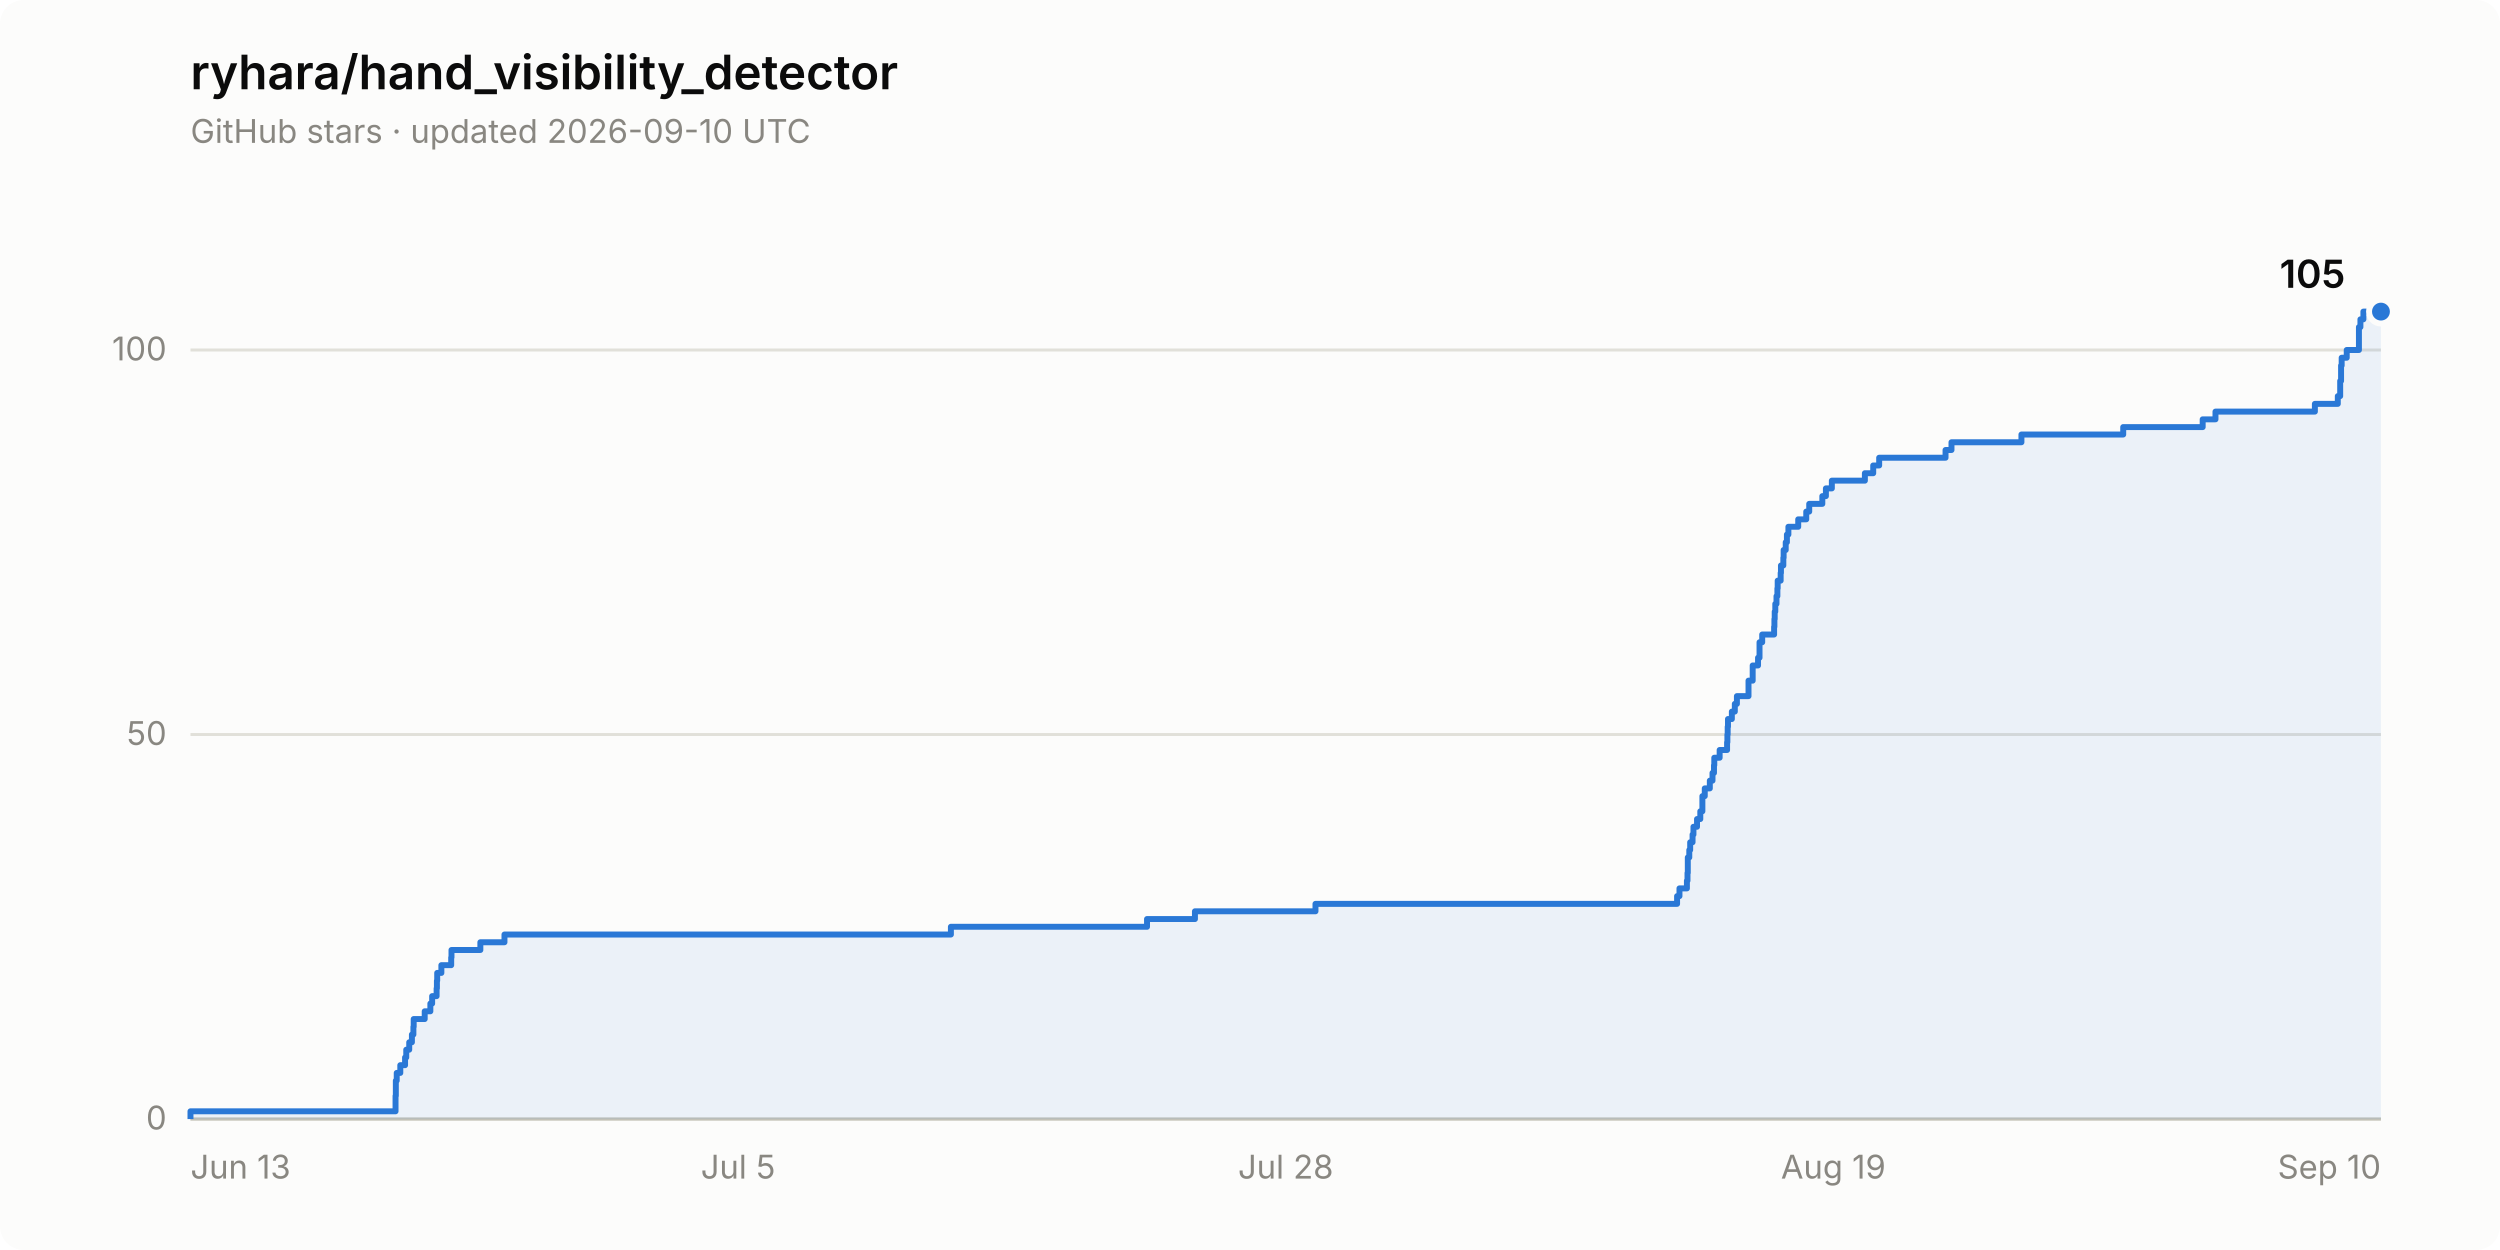
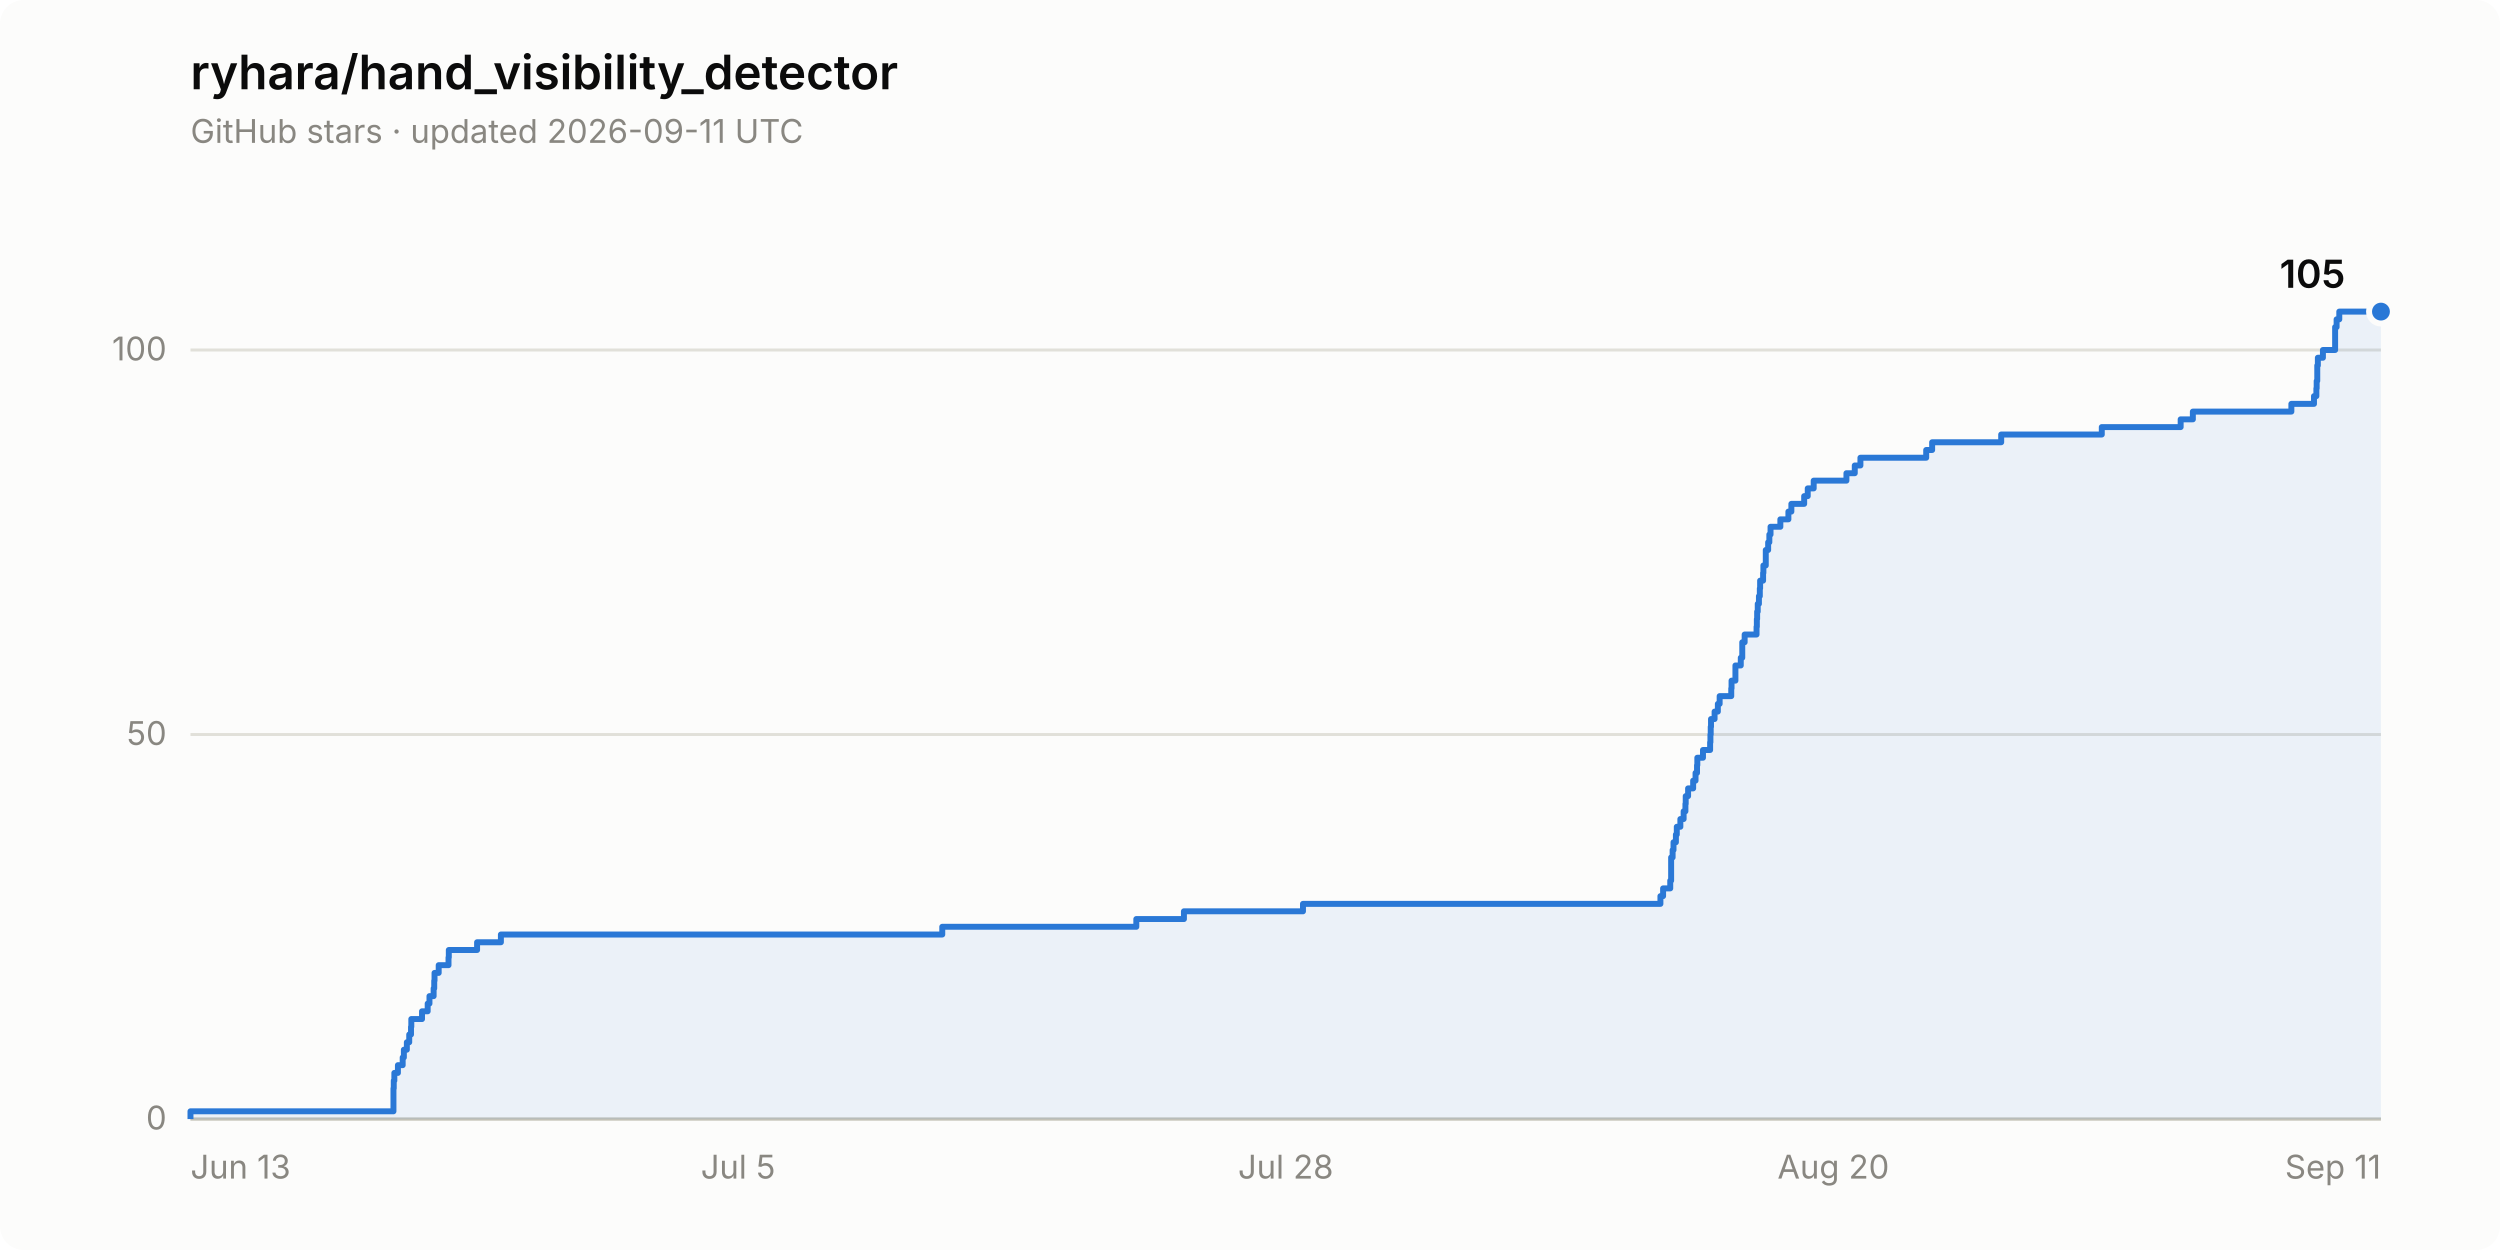
<svg xmlns="http://www.w3.org/2000/svg" width="840" height="420" viewBox="0 0 840 420" role="img" aria-label="Star history of ryhara/hand_visibility_detector: 105 stars">
  <rect width="840" height="420" rx="8" fill="#fcfcfb" />
  <text x="64" y="30" font-family="system-ui, -apple-system, &quot;Segoe UI&quot;, sans-serif" font-size="16" font-weight="600" fill="#0b0b0b">ryhara/hand_visibility_detector</text>
-   <text x="64" y="48" font-family="system-ui, -apple-system, &quot;Segoe UI&quot;, sans-serif" font-size="11" fill="#898781">GitHub stars · updated 2026-09-10 UTC</text>
+   <text x="64" y="48" font-family="system-ui, -apple-system, &quot;Segoe UI&quot;, sans-serif" font-size="11" fill="#898781">GitHub stars · updated 2026-09-11 UTC</text>
  <line x1="64" y1="376.0" x2="800" y2="376.0" stroke="#e1e0d9" stroke-width="1" />
  <text x="56" y="379.5" font-family="system-ui, -apple-system, &quot;Segoe UI&quot;, sans-serif" font-size="11" fill="#898781" text-anchor="end" style="font-variant-numeric: tabular-nums">0</text>
  <line x1="64" y1="246.8" x2="800" y2="246.8" stroke="#e1e0d9" stroke-width="1" />
  <text x="56" y="250.3" font-family="system-ui, -apple-system, &quot;Segoe UI&quot;, sans-serif" font-size="11" fill="#898781" text-anchor="end" style="font-variant-numeric: tabular-nums">50</text>
  <line x1="64" y1="117.6" x2="800" y2="117.6" stroke="#e1e0d9" stroke-width="1" />
  <text x="56" y="121.1" font-family="system-ui, -apple-system, &quot;Segoe UI&quot;, sans-serif" font-size="11" fill="#898781" text-anchor="end" style="font-variant-numeric: tabular-nums">100</text>
  <line x1="64" y1="376.0" x2="800" y2="376.0" stroke="#c3c2b7" stroke-width="1" />
  <text x="64.0" y="396" font-family="system-ui, -apple-system, &quot;Segoe UI&quot;, sans-serif" font-size="11" fill="#898781" text-anchor="start">Jun 13</text>
  <text x="248.0" y="396" font-family="system-ui, -apple-system, &quot;Segoe UI&quot;, sans-serif" font-size="11" fill="#898781" text-anchor="middle">Jul 5</text>
  <text x="432.0" y="396" font-family="system-ui, -apple-system, &quot;Segoe UI&quot;, sans-serif" font-size="11" fill="#898781" text-anchor="middle">Jul 28</text>
-   <text x="616.0" y="396" font-family="system-ui, -apple-system, &quot;Segoe UI&quot;, sans-serif" font-size="11" fill="#898781" text-anchor="middle">Aug 19</text>
-   <text x="800.0" y="396" font-family="system-ui, -apple-system, &quot;Segoe UI&quot;, sans-serif" font-size="11" fill="#898781" text-anchor="end">Sep 10</text>
-   <path d="M 64.0 376.0 L 64.0 373.4 L 132.9 373.4 L 132.9 370.8 L 132.9 370.8 L 132.9 368.2 L 133.0 368.2 L 133.0 365.7 L 133.0 365.7 L 133.0 363.1 L 133.3 363.1 L 133.3 360.5 L 134.5 360.5 L 134.5 357.9 L 136.1 357.9 L 136.1 355.3 L 136.5 355.3 L 136.5 352.7 L 137.5 352.7 L 137.5 350.2 L 138.4 350.2 L 138.4 347.6 L 138.9 347.6 L 138.9 345.0 L 139.0 345.0 L 139.0 342.4 L 142.7 342.4 L 142.7 339.8 L 144.6 339.8 L 144.6 337.2 L 145.2 337.2 L 145.2 334.7 L 146.7 334.7 L 146.7 332.1 L 146.8 332.1 L 146.8 329.5 L 146.9 329.5 L 146.9 326.9 L 148.3 326.9 L 148.3 324.3 L 151.6 324.3 L 151.6 321.7 L 151.7 321.7 L 151.7 319.2 L 161.4 319.2 L 161.4 316.6 L 169.5 316.6 L 169.5 314.0 L 319.5 314.0 L 319.5 311.4 L 385.4 311.4 L 385.4 308.8 L 401.5 308.8 L 401.5 306.2 L 442.0 306.2 L 442.0 303.7 L 563.5 303.7 L 563.5 301.1 L 564.3 301.1 L 564.3 298.5 L 566.8 298.5 L 566.8 295.9 L 567.0 295.9 L 567.0 293.3 L 567.1 293.3 L 567.1 290.7 L 567.1 290.7 L 567.1 288.1 L 567.6 288.1 L 567.6 285.6 L 567.9 285.6 L 567.9 283.0 L 568.7 283.0 L 568.7 280.4 L 569.0 280.4 L 569.0 277.8 L 570.2 277.8 L 570.2 275.2 L 571.3 275.2 L 571.3 272.6 L 572.0 272.6 L 572.0 270.1 L 572.0 270.1 L 572.0 267.5 L 572.8 267.5 L 572.8 264.9 L 574.5 264.9 L 574.5 262.3 L 575.4 262.3 L 575.4 259.7 L 575.9 259.7 L 575.9 257.1 L 576.0 257.1 L 576.0 254.6 L 577.8 254.6 L 577.8 252.0 L 580.3 252.0 L 580.3 249.4 L 580.4 249.4 L 580.4 246.8 L 580.5 246.8 L 580.5 244.2 L 580.6 244.2 L 580.6 241.6 L 581.9 241.6 L 581.9 239.1 L 582.9 239.1 L 582.9 236.5 L 583.6 236.5 L 583.6 233.9 L 587.5 233.9 L 587.5 231.3 L 587.5 231.3 L 587.5 228.7 L 588.9 228.7 L 588.9 226.1 L 588.9 226.1 L 588.9 223.6 L 590.7 223.6 L 590.7 221.0 L 591.2 221.0 L 591.2 218.4 L 591.2 218.4 L 591.2 215.8 L 592.1 215.8 L 592.1 213.2 L 596.1 213.2 L 596.1 210.6 L 596.2 210.6 L 596.2 208.0 L 596.3 208.0 L 596.3 205.5 L 596.5 205.5 L 596.5 202.9 L 596.9 202.9 L 596.9 200.3 L 597.2 200.3 L 597.2 197.7 L 597.3 197.7 L 597.3 195.1 L 598.3 195.1 L 598.3 192.5 L 598.4 192.5 L 598.4 190.0 L 599.2 190.0 L 599.2 187.4 L 599.3 187.4 L 599.3 184.8 L 600.0 184.8 L 600.0 182.2 L 600.4 182.2 L 600.4 179.6 L 600.9 179.6 L 600.9 177.0 L 604.2 177.0 L 604.2 174.5 L 606.9 174.5 L 606.9 171.9 L 607.9 171.9 L 607.9 169.3 L 612.3 169.3 L 612.3 166.7 L 613.5 166.7 L 613.5 164.1 L 615.5 164.1 L 615.5 161.5 L 626.6 161.5 L 626.6 159.0 L 629.4 159.0 L 629.4 156.4 L 631.4 156.4 L 631.4 153.8 L 653.7 153.8 L 653.7 151.2 L 655.7 151.2 L 655.7 148.6 L 679.2 148.6 L 679.2 146.0 L 713.4 146.0 L 713.4 143.5 L 740.1 143.5 L 740.1 140.9 L 744.4 140.9 L 744.4 138.3 L 777.8 138.3 L 777.8 135.7 L 785.5 135.7 L 785.5 133.1 L 786.3 133.1 L 786.3 130.5 L 786.3 130.5 L 786.3 128.0 L 786.6 128.0 L 786.6 125.4 L 786.6 125.4 L 786.6 122.8 L 786.8 122.8 L 786.8 120.2 L 788.5 120.2 L 788.5 117.6 L 792.6 117.6 L 792.6 115.0 L 792.6 115.0 L 792.6 112.4 L 792.6 112.4 L 792.6 109.9 L 793.1 109.9 L 793.1 107.3 L 794.1 107.3 L 794.1 104.7 L 800.0 104.7 L 800.0 376.0 Z" fill="#2a78d6" fill-opacity="0.08" stroke="none" />
-   <path d="M 64.0 376.0 L 64.0 373.4 L 132.9 373.4 L 132.9 370.8 L 132.9 370.8 L 132.9 368.2 L 133.0 368.2 L 133.0 365.7 L 133.0 365.7 L 133.0 363.1 L 133.3 363.1 L 133.3 360.5 L 134.5 360.5 L 134.5 357.9 L 136.1 357.9 L 136.1 355.3 L 136.5 355.3 L 136.5 352.7 L 137.5 352.7 L 137.5 350.2 L 138.4 350.2 L 138.4 347.6 L 138.9 347.6 L 138.9 345.0 L 139.0 345.0 L 139.0 342.4 L 142.7 342.4 L 142.7 339.8 L 144.6 339.8 L 144.6 337.2 L 145.2 337.2 L 145.2 334.7 L 146.7 334.7 L 146.7 332.1 L 146.8 332.1 L 146.8 329.5 L 146.9 329.5 L 146.9 326.9 L 148.3 326.9 L 148.3 324.3 L 151.6 324.3 L 151.6 321.7 L 151.7 321.7 L 151.7 319.2 L 161.4 319.2 L 161.4 316.6 L 169.5 316.6 L 169.5 314.0 L 319.5 314.0 L 319.5 311.4 L 385.4 311.4 L 385.4 308.8 L 401.5 308.8 L 401.5 306.2 L 442.0 306.2 L 442.0 303.7 L 563.5 303.7 L 563.5 301.1 L 564.3 301.1 L 564.3 298.5 L 566.8 298.5 L 566.8 295.9 L 567.0 295.9 L 567.0 293.3 L 567.1 293.3 L 567.1 290.7 L 567.1 290.7 L 567.1 288.1 L 567.6 288.1 L 567.6 285.6 L 567.9 285.6 L 567.9 283.0 L 568.7 283.0 L 568.7 280.4 L 569.0 280.4 L 569.0 277.8 L 570.2 277.8 L 570.2 275.2 L 571.3 275.2 L 571.3 272.6 L 572.0 272.6 L 572.0 270.1 L 572.0 270.1 L 572.0 267.5 L 572.8 267.5 L 572.8 264.9 L 574.5 264.9 L 574.5 262.3 L 575.4 262.3 L 575.4 259.7 L 575.9 259.7 L 575.9 257.1 L 576.0 257.1 L 576.0 254.6 L 577.8 254.6 L 577.8 252.0 L 580.3 252.0 L 580.3 249.4 L 580.4 249.4 L 580.4 246.8 L 580.5 246.8 L 580.5 244.2 L 580.6 244.2 L 580.6 241.6 L 581.9 241.6 L 581.9 239.1 L 582.9 239.1 L 582.9 236.5 L 583.6 236.5 L 583.6 233.9 L 587.5 233.9 L 587.5 231.3 L 587.5 231.3 L 587.5 228.7 L 588.9 228.7 L 588.9 226.1 L 588.9 226.1 L 588.9 223.6 L 590.7 223.6 L 590.7 221.0 L 591.2 221.0 L 591.2 218.4 L 591.2 218.4 L 591.2 215.8 L 592.1 215.8 L 592.1 213.2 L 596.1 213.2 L 596.1 210.6 L 596.2 210.6 L 596.2 208.0 L 596.3 208.0 L 596.3 205.5 L 596.5 205.5 L 596.5 202.9 L 596.9 202.9 L 596.9 200.3 L 597.2 200.3 L 597.2 197.7 L 597.3 197.7 L 597.3 195.1 L 598.3 195.1 L 598.3 192.5 L 598.4 192.5 L 598.4 190.0 L 599.2 190.0 L 599.2 187.4 L 599.3 187.4 L 599.3 184.8 L 600.0 184.8 L 600.0 182.2 L 600.4 182.2 L 600.4 179.6 L 600.9 179.6 L 600.9 177.0 L 604.2 177.0 L 604.2 174.5 L 606.9 174.5 L 606.9 171.9 L 607.9 171.9 L 607.9 169.3 L 612.3 169.3 L 612.3 166.7 L 613.5 166.7 L 613.5 164.1 L 615.5 164.1 L 615.5 161.5 L 626.6 161.5 L 626.6 159.0 L 629.4 159.0 L 629.4 156.4 L 631.4 156.4 L 631.4 153.8 L 653.7 153.8 L 653.7 151.2 L 655.7 151.2 L 655.7 148.6 L 679.2 148.6 L 679.2 146.0 L 713.4 146.0 L 713.4 143.5 L 740.1 143.5 L 740.1 140.9 L 744.4 140.9 L 744.4 138.3 L 777.8 138.3 L 777.8 135.7 L 785.5 135.7 L 785.5 133.1 L 786.3 133.1 L 786.3 130.5 L 786.3 130.5 L 786.3 128.0 L 786.6 128.0 L 786.6 125.4 L 786.6 125.4 L 786.6 122.8 L 786.8 122.8 L 786.8 120.2 L 788.5 120.2 L 788.5 117.6 L 792.6 117.6 L 792.6 115.0 L 792.6 115.0 L 792.6 112.4 L 792.6 112.4 L 792.6 109.9 L 793.1 109.9 L 793.1 107.3 L 794.1 107.3 L 794.1 104.7 L 800.0 104.7" fill="none" stroke="#2a78d6" stroke-width="2" stroke-linejoin="round" />
+   <text x="616.0" y="396" font-family="system-ui, -apple-system, &quot;Segoe UI&quot;, sans-serif" font-size="11" fill="#898781" text-anchor="middle">Aug 20</text>
+   <text x="800.0" y="396" font-family="system-ui, -apple-system, &quot;Segoe UI&quot;, sans-serif" font-size="11" fill="#898781" text-anchor="end">Sep 11</text>
+   <path d="M 64.0 376.0 L 64.0 373.4 L 132.2 373.4 L 132.2 370.8 L 132.2 370.8 L 132.2 368.2 L 132.2 368.2 L 132.2 365.7 L 132.3 365.7 L 132.3 363.1 L 132.5 363.1 L 132.5 360.5 L 133.7 360.5 L 133.7 357.9 L 135.3 357.9 L 135.3 355.3 L 135.7 355.3 L 135.7 352.7 L 136.7 352.7 L 136.7 350.2 L 137.5 350.2 L 137.5 347.6 L 138.1 347.6 L 138.1 345.0 L 138.2 345.0 L 138.2 342.4 L 141.8 342.4 L 141.8 339.8 L 143.7 339.8 L 143.7 337.2 L 144.3 337.2 L 144.3 334.7 L 145.7 334.7 L 145.7 332.1 L 145.9 332.1 L 145.9 329.5 L 146.0 329.5 L 146.0 326.9 L 147.4 326.9 L 147.4 324.3 L 150.7 324.3 L 150.7 321.7 L 150.8 321.7 L 150.8 319.2 L 160.3 319.2 L 160.3 316.6 L 168.3 316.6 L 168.3 314.0 L 316.6 314.0 L 316.6 311.4 L 381.8 311.4 L 381.8 308.8 L 397.8 308.8 L 397.8 306.2 L 437.8 306.2 L 437.8 303.7 L 557.9 303.7 L 557.9 301.1 L 558.8 301.1 L 558.8 298.5 L 561.2 298.5 L 561.2 295.9 L 561.5 295.9 L 561.5 293.3 L 561.5 293.3 L 561.5 290.7 L 561.5 290.7 L 561.5 288.1 L 562.0 288.1 L 562.0 285.6 L 562.3 285.6 L 562.3 283.0 L 563.1 283.0 L 563.1 280.4 L 563.4 280.4 L 563.4 277.8 L 564.6 277.8 L 564.6 275.2 L 565.7 275.2 L 565.7 272.6 L 566.3 272.6 L 566.3 270.1 L 566.4 270.1 L 566.4 267.5 L 567.2 267.5 L 567.2 264.9 L 568.9 264.9 L 568.9 262.3 L 569.7 262.3 L 569.7 259.7 L 570.2 259.7 L 570.2 257.1 L 570.3 257.1 L 570.3 254.6 L 572.2 254.6 L 572.2 252.0 L 574.6 252.0 L 574.6 249.4 L 574.7 249.4 L 574.7 246.8 L 574.8 246.8 L 574.8 244.2 L 574.9 244.2 L 574.9 241.6 L 576.1 241.6 L 576.1 239.1 L 577.2 239.1 L 577.2 236.5 L 577.8 236.5 L 577.8 233.9 L 581.7 233.9 L 581.7 231.3 L 581.8 231.3 L 581.8 228.7 L 583.1 228.7 L 583.1 226.1 L 583.1 226.1 L 583.1 223.6 L 584.9 223.6 L 584.9 221.0 L 585.4 221.0 L 585.4 218.4 L 585.4 218.4 L 585.4 215.8 L 586.2 215.8 L 586.2 213.2 L 590.2 213.2 L 590.2 210.6 L 590.3 210.6 L 590.3 208.0 L 590.4 208.0 L 590.4 205.5 L 590.6 205.5 L 590.6 202.9 L 591.0 202.9 L 591.0 200.3 L 591.3 200.3 L 591.3 197.7 L 591.4 197.7 L 591.4 195.1 L 592.4 195.1 L 592.4 192.5 L 592.5 192.5 L 592.5 190.0 L 593.3 190.0 L 593.3 187.4 L 593.3 187.4 L 593.3 184.8 L 594.1 184.8 L 594.1 182.2 L 594.5 182.2 L 594.5 179.6 L 594.9 179.6 L 594.9 177.0 L 598.2 177.0 L 598.2 174.5 L 600.9 174.5 L 600.9 171.9 L 601.9 171.9 L 601.9 169.3 L 606.2 169.3 L 606.2 166.7 L 607.4 166.7 L 607.4 164.1 L 609.4 164.1 L 609.4 161.5 L 620.4 161.5 L 620.4 159.0 L 623.2 159.0 L 623.2 156.4 L 625.1 156.4 L 625.1 153.8 L 647.2 153.8 L 647.2 151.2 L 649.2 151.2 L 649.2 148.6 L 672.4 148.6 L 672.4 146.0 L 706.2 146.0 L 706.2 143.5 L 732.7 143.5 L 732.7 140.9 L 736.8 140.9 L 736.8 138.3 L 769.9 138.3 L 769.9 135.7 L 777.5 135.7 L 777.5 133.1 L 778.3 133.1 L 778.3 130.5 L 778.4 130.5 L 778.4 128.0 L 778.6 128.0 L 778.6 125.4 L 778.6 125.4 L 778.6 122.8 L 778.8 122.8 L 778.8 120.2 L 780.5 120.2 L 780.5 117.6 L 784.6 117.6 L 784.6 115.0 L 784.6 115.0 L 784.6 112.4 L 784.6 112.4 L 784.6 109.9 L 785.1 109.9 L 785.1 107.3 L 786.0 107.3 L 786.0 104.7 L 800.0 104.7 L 800.0 376.0 Z" fill="#2a78d6" fill-opacity="0.08" stroke="none" />
+   <path d="M 64.0 376.0 L 64.0 373.4 L 132.2 373.4 L 132.2 370.8 L 132.2 370.8 L 132.2 368.2 L 132.2 368.2 L 132.2 365.7 L 132.3 365.7 L 132.3 363.1 L 132.5 363.1 L 132.5 360.5 L 133.7 360.5 L 133.7 357.9 L 135.3 357.9 L 135.3 355.3 L 135.7 355.3 L 135.7 352.7 L 136.7 352.7 L 136.7 350.2 L 137.5 350.2 L 137.5 347.6 L 138.1 347.6 L 138.1 345.0 L 138.2 345.0 L 138.2 342.4 L 141.8 342.4 L 141.8 339.8 L 143.7 339.8 L 143.7 337.2 L 144.3 337.2 L 144.3 334.7 L 145.7 334.7 L 145.7 332.1 L 145.9 332.1 L 145.9 329.5 L 146.0 329.5 L 146.0 326.9 L 147.4 326.9 L 147.4 324.3 L 150.7 324.3 L 150.7 321.7 L 150.8 321.7 L 150.8 319.2 L 160.3 319.2 L 160.3 316.6 L 168.3 316.6 L 168.3 314.0 L 316.6 314.0 L 316.6 311.4 L 381.8 311.4 L 381.8 308.8 L 397.8 308.8 L 397.8 306.2 L 437.8 306.2 L 437.8 303.7 L 557.9 303.7 L 557.9 301.1 L 558.8 301.1 L 558.8 298.5 L 561.2 298.5 L 561.2 295.9 L 561.5 295.9 L 561.5 293.3 L 561.5 293.3 L 561.5 290.7 L 561.5 290.7 L 561.5 288.1 L 562.0 288.1 L 562.0 285.6 L 562.3 285.6 L 562.3 283.0 L 563.1 283.0 L 563.1 280.4 L 563.4 280.4 L 563.4 277.8 L 564.6 277.8 L 564.6 275.2 L 565.7 275.2 L 565.7 272.6 L 566.3 272.6 L 566.3 270.1 L 566.4 270.1 L 566.4 267.5 L 567.2 267.5 L 567.2 264.9 L 568.9 264.9 L 568.9 262.3 L 569.7 262.3 L 569.7 259.7 L 570.2 259.7 L 570.2 257.1 L 570.3 257.1 L 570.3 254.6 L 572.2 254.6 L 572.2 252.0 L 574.6 252.0 L 574.6 249.4 L 574.7 249.4 L 574.7 246.8 L 574.8 246.8 L 574.8 244.2 L 574.9 244.2 L 574.9 241.6 L 576.1 241.6 L 576.1 239.1 L 577.2 239.1 L 577.2 236.5 L 577.8 236.5 L 577.8 233.9 L 581.7 233.9 L 581.7 231.3 L 581.8 231.3 L 581.8 228.7 L 583.1 228.7 L 583.1 226.1 L 583.1 226.1 L 583.1 223.6 L 584.9 223.6 L 584.9 221.0 L 585.4 221.0 L 585.4 218.4 L 585.4 218.4 L 585.4 215.8 L 586.2 215.8 L 586.2 213.2 L 590.2 213.2 L 590.2 210.6 L 590.3 210.6 L 590.3 208.0 L 590.4 208.0 L 590.4 205.5 L 590.6 205.5 L 590.6 202.9 L 591.0 202.9 L 591.0 200.3 L 591.3 200.3 L 591.3 197.7 L 591.4 197.7 L 591.4 195.1 L 592.4 195.1 L 592.4 192.5 L 592.5 192.5 L 592.5 190.0 L 593.3 190.0 L 593.3 187.4 L 593.3 187.4 L 593.3 184.8 L 594.1 184.8 L 594.1 182.2 L 594.5 182.2 L 594.5 179.6 L 594.9 179.6 L 594.9 177.0 L 598.2 177.0 L 598.2 174.5 L 600.9 174.5 L 600.9 171.9 L 601.9 171.9 L 601.9 169.3 L 606.2 169.3 L 606.2 166.7 L 607.4 166.7 L 607.4 164.1 L 609.4 164.1 L 609.4 161.5 L 620.4 161.5 L 620.4 159.0 L 623.2 159.0 L 623.2 156.4 L 625.1 156.4 L 625.1 153.8 L 647.2 153.8 L 647.2 151.2 L 649.2 151.2 L 649.2 148.6 L 672.4 148.6 L 672.4 146.0 L 706.2 146.0 L 706.2 143.5 L 732.7 143.5 L 732.7 140.9 L 736.8 140.9 L 736.8 138.3 L 769.9 138.3 L 769.9 135.7 L 777.5 135.7 L 777.5 133.1 L 778.3 133.1 L 778.3 130.5 L 778.4 130.5 L 778.4 128.0 L 778.6 128.0 L 778.6 125.4 L 778.6 125.4 L 778.6 122.8 L 778.8 122.8 L 778.8 120.2 L 780.5 120.2 L 780.5 117.6 L 784.6 117.6 L 784.6 115.0 L 784.6 115.0 L 784.6 112.4 L 784.6 112.4 L 784.6 109.9 L 785.1 109.9 L 785.1 107.3 L 786.0 107.3 L 786.0 104.7 L 800.0 104.7" fill="none" stroke="#2a78d6" stroke-width="2" stroke-linejoin="round" />
  <circle cx="800.0" cy="104.7" r="4" fill="#2a78d6" stroke="#fcfcfb" stroke-width="2" />
  <text x="788.0" y="96.7" font-family="system-ui, -apple-system, &quot;Segoe UI&quot;, sans-serif" font-size="13" font-weight="600" fill="#0b0b0b" text-anchor="end" style="font-variant-numeric: tabular-nums">105</text>
</svg>
